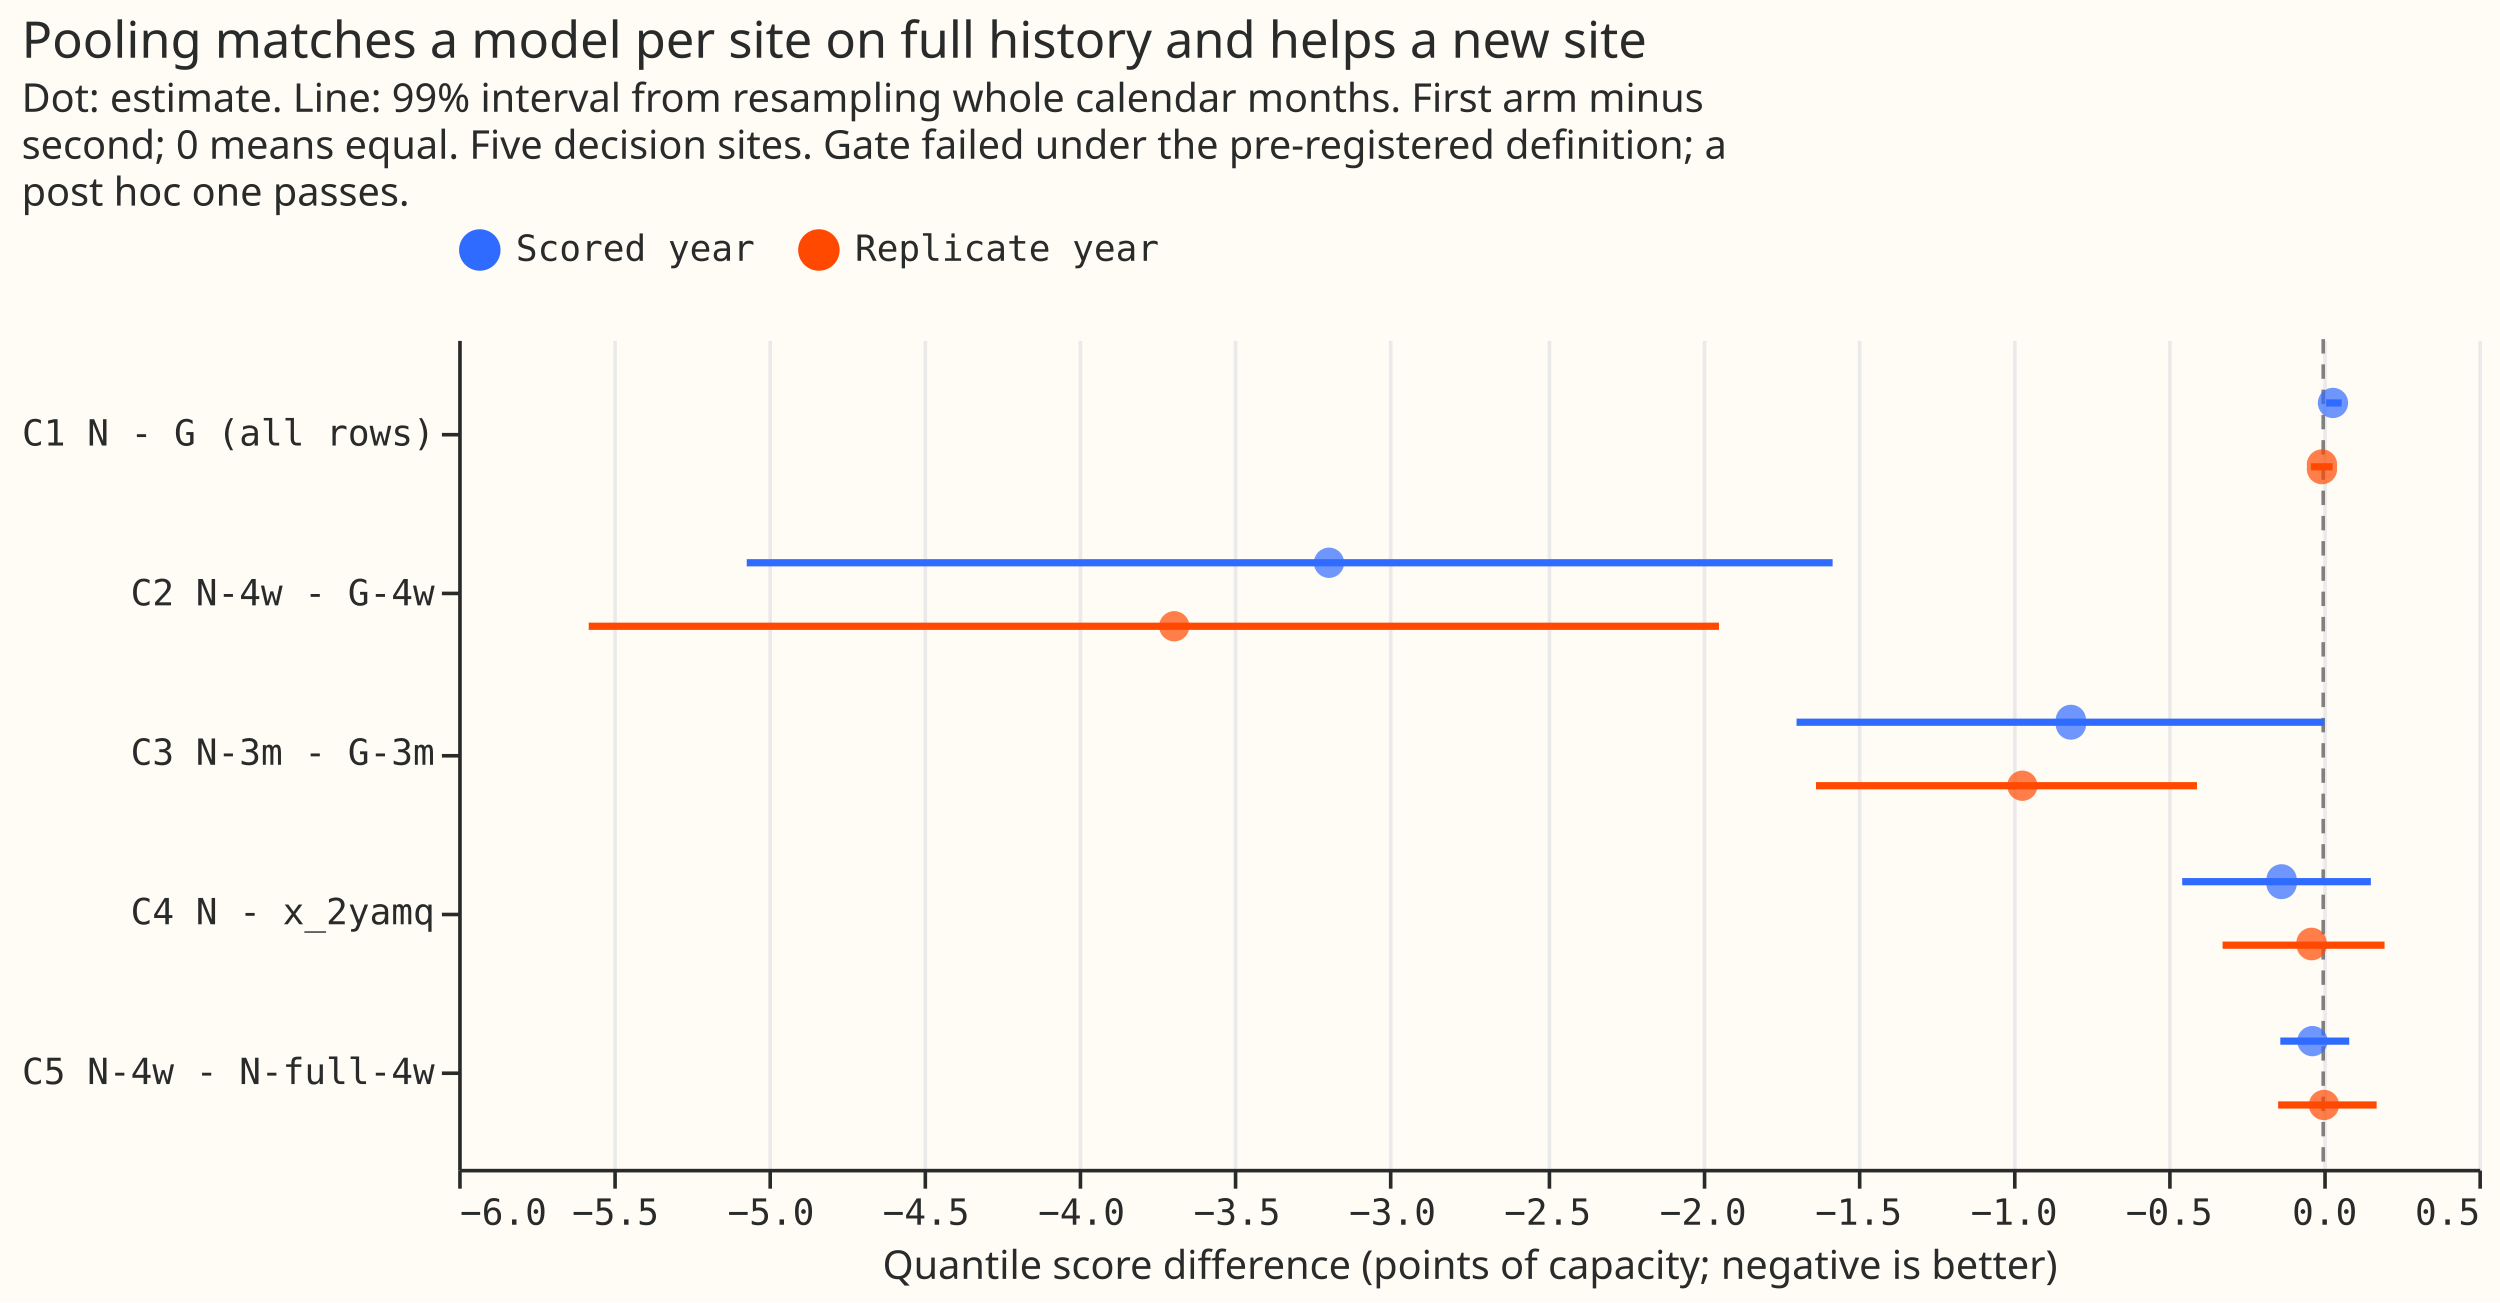
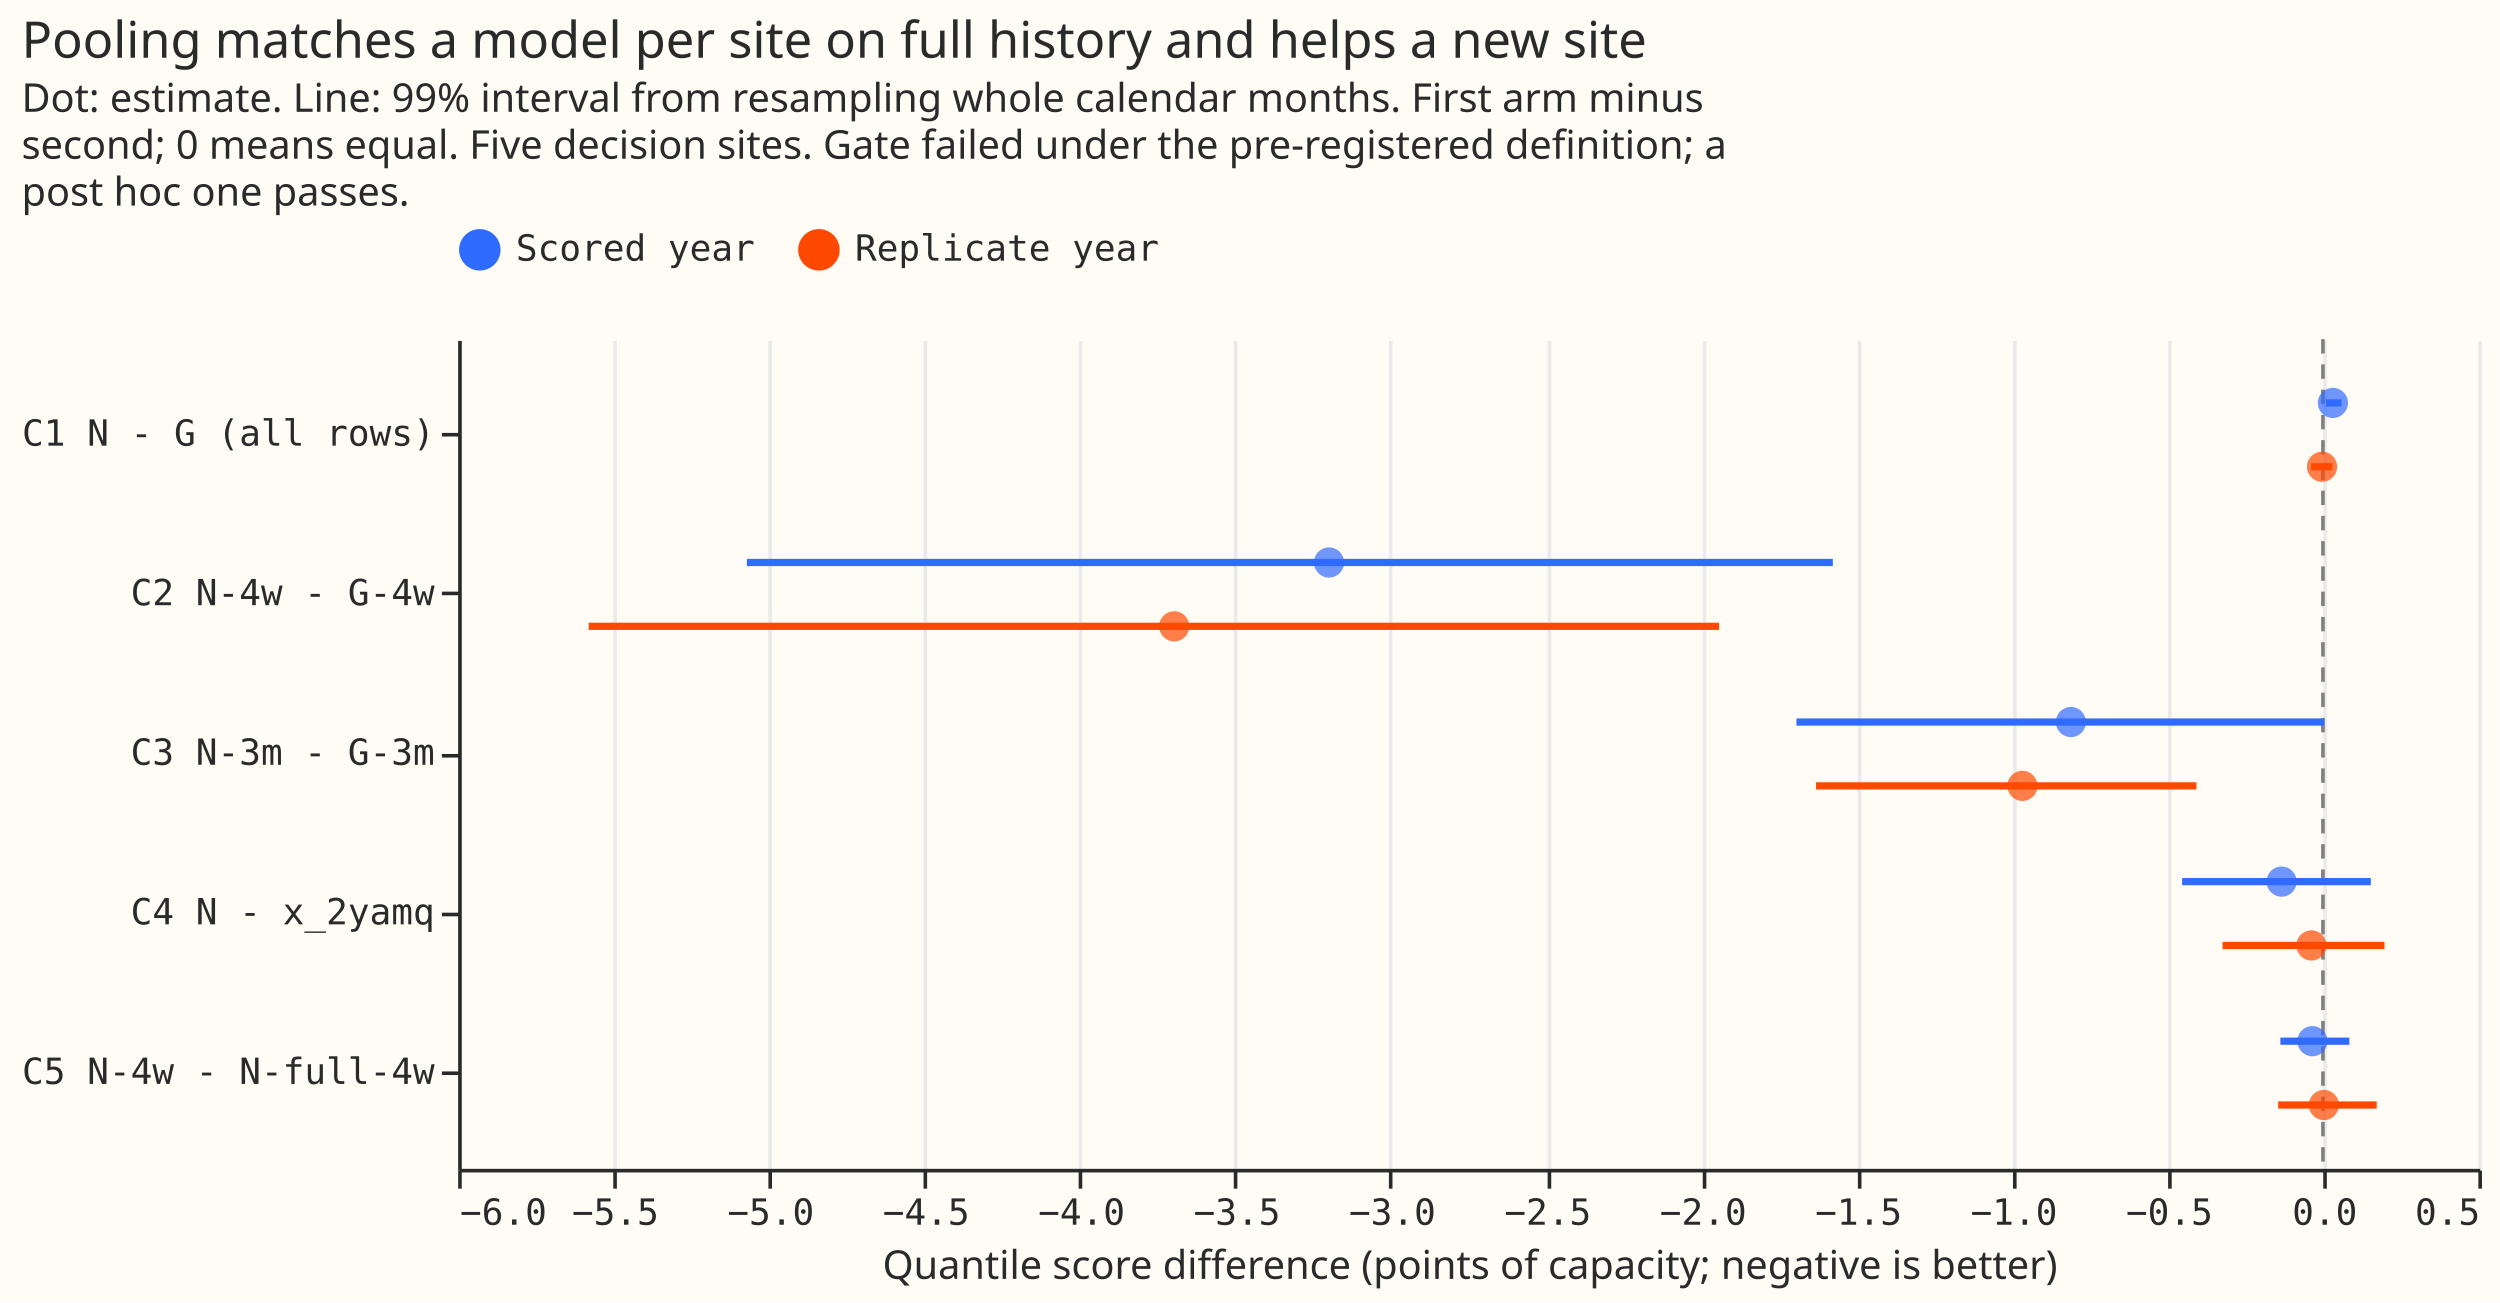
- <svg xmlns="http://www.w3.org/2000/svg" width="693" height="361" class="marks" viewBox="0 0 693 361">
-   <path fill="#fffbf5" d="M0 0h693v361H0z" />
-   <g fill="none" stroke-miterlimit="10" aria-roledescription="group mark container" class="mark-group role-frame root">
-     <path fill="#fffbf5" d="M127.5 94.5h560v230h-560Z" aria-hidden="true" class="background" />
-     <g aria-hidden="true" class="mark-group role-axis">
-       <path stroke="#eaeaea" d="M127.5 324.5v-230m43 230v-230m43 230v-230m43 230v-230m43 230v-230m43 230v-230m43 230v-230m44 230v-230m43 230v-230m43 230v-230m43 230v-230m43 230v-230m43 230v-230m43 230v-230" class="mark-rule role-axis-grid" pointer-events="none" />
-     </g>
-     <g aria-label="X-axis titled 'Quantile score difference (points of capacity; negative is better)' for a linear scale with values from −6 to 1" aria-roledescription="axis" class="mark-group role-axis" pointer-events="none">
-       <path stroke="#292b2b" d="M127.5 324.5v5m43-5v5m43-5v5m43-5v5m43-5v5m43-5v5m43-5v5m44-5v5m43-5v5m43-5v5m43-5v5m43-5v5m43-5v5m43-5v5" class="mark-rule role-axis-tick" />
-       <g fill="#292b2b" class="mark-text role-axis-label" font-family="Matter Semi Mono, Roboto Mono, monospace" font-size="10">
-         <text transform="translate(127.5 339.5)">−6.0</text>
-         <text text-anchor="middle" transform="translate(170.6 339.5)">−5.5</text>
-         <text text-anchor="middle" transform="translate(213.7 339.5)">−5.0</text>
-         <text text-anchor="middle" transform="translate(256.7 339.5)">−4.5</text>
-         <text text-anchor="middle" transform="translate(299.8 339.5)">−4.0</text>
-         <text text-anchor="middle" transform="translate(342.9 339.5)">−3.5</text>
-         <text text-anchor="middle" transform="translate(386 339.5)">−3.0</text>
-         <text text-anchor="middle" transform="translate(429 339.5)">−2.5</text>
-         <text text-anchor="middle" transform="translate(472.1 339.5)">−2.0</text>
-         <text text-anchor="middle" transform="translate(515.2 339.5)">−1.5</text>
-         <text text-anchor="middle" transform="translate(558.3 339.5)">−1.0</text>
-         <text text-anchor="middle" transform="translate(601.3 339.5)">−0.5</text>
-         <text text-anchor="middle" transform="translate(644.4 339.5)">0.0</text>
-         <text text-anchor="end" transform="translate(687.5 339.5)">0.5</text>
+ <svg xmlns="http://www.w3.org/2000/svg" version="1.1" class="marks" width="693" height="361" viewBox="0 0 693 361">
+   <rect width="693" height="361" fill="#FFFBF5" />
+   <g fill="none" stroke-miterlimit="10" transform="translate(127,94)">
+     <g class="mark-group role-frame root" role="graphics-object" aria-roledescription="group mark container">
+       <g transform="translate(0,0)">
+         <path class="background" aria-hidden="true" d="M0.5,0.5h560v230h-560Z" fill="#FFFBF5" />
+         <g>
+           <g class="mark-group role-axis" aria-hidden="true">
+             <g transform="translate(0.5,230.5)">
+               <path class="background" aria-hidden="true" d="M0,0h0v0h0Z" pointer-events="none" />
+               <g>
+                 <g class="mark-rule role-axis-grid" pointer-events="none">
+                   <line transform="translate(0,0)" x2="0" y2="-230" stroke="#EAEAEA" stroke-width="1" opacity="1" />
+                   <line transform="translate(43,0)" x2="0" y2="-230" stroke="#EAEAEA" stroke-width="1" opacity="1" />
+                   <line transform="translate(86,0)" x2="0" y2="-230" stroke="#EAEAEA" stroke-width="1" opacity="1" />
+                   <line transform="translate(129,0)" x2="0" y2="-230" stroke="#EAEAEA" stroke-width="1" opacity="1" />
+                   <line transform="translate(172,0)" x2="0" y2="-230" stroke="#EAEAEA" stroke-width="1" opacity="1" />
+                   <line transform="translate(215,0)" x2="0" y2="-230" stroke="#EAEAEA" stroke-width="1" opacity="1" />
+                   <line transform="translate(258,0)" x2="0" y2="-230" stroke="#EAEAEA" stroke-width="1" opacity="1" />
+                   <line transform="translate(302,0)" x2="0" y2="-230" stroke="#EAEAEA" stroke-width="1" opacity="1" />
+                   <line transform="translate(345,0)" x2="0" y2="-230" stroke="#EAEAEA" stroke-width="1" opacity="1" />
+                   <line transform="translate(388,0)" x2="0" y2="-230" stroke="#EAEAEA" stroke-width="1" opacity="1" />
+                   <line transform="translate(431,0)" x2="0" y2="-230" stroke="#EAEAEA" stroke-width="1" opacity="1" />
+                   <line transform="translate(474,0)" x2="0" y2="-230" stroke="#EAEAEA" stroke-width="1" opacity="1" />
+                   <line transform="translate(517,0)" x2="0" y2="-230" stroke="#EAEAEA" stroke-width="1" opacity="1" />
+                   <line transform="translate(560,0)" x2="0" y2="-230" stroke="#EAEAEA" stroke-width="1" opacity="1" />
+                 </g>
+               </g>
+               <path class="foreground" aria-hidden="true" d="" pointer-events="none" display="none" />
+             </g>
+           </g>
+           <g class="mark-group role-axis" role="graphics-symbol" aria-roledescription="axis" aria-label="X-axis titled 'Quantile score difference (points of capacity; negative is better)' for a linear scale with values from −6 to 1">
+             <g transform="translate(0.5,230.5)">
+               <path class="background" aria-hidden="true" d="M0,0h0v0h0Z" pointer-events="none" />
+               <g>
+                 <g class="mark-rule role-axis-tick" pointer-events="none">
+                   <line transform="translate(0,0)" x2="0" y2="5" stroke="#292B2B" stroke-width="1" opacity="1" />
+                   <line transform="translate(43,0)" x2="0" y2="5" stroke="#292B2B" stroke-width="1" opacity="1" />
+                   <line transform="translate(86,0)" x2="0" y2="5" stroke="#292B2B" stroke-width="1" opacity="1" />
+                   <line transform="translate(129,0)" x2="0" y2="5" stroke="#292B2B" stroke-width="1" opacity="1" />
+                   <line transform="translate(172,0)" x2="0" y2="5" stroke="#292B2B" stroke-width="1" opacity="1" />
+                   <line transform="translate(215,0)" x2="0" y2="5" stroke="#292B2B" stroke-width="1" opacity="1" />
+                   <line transform="translate(258,0)" x2="0" y2="5" stroke="#292B2B" stroke-width="1" opacity="1" />
+                   <line transform="translate(302,0)" x2="0" y2="5" stroke="#292B2B" stroke-width="1" opacity="1" />
+                   <line transform="translate(345,0)" x2="0" y2="5" stroke="#292B2B" stroke-width="1" opacity="1" />
+                   <line transform="translate(388,0)" x2="0" y2="5" stroke="#292B2B" stroke-width="1" opacity="1" />
+                   <line transform="translate(431,0)" x2="0" y2="5" stroke="#292B2B" stroke-width="1" opacity="1" />
+                   <line transform="translate(474,0)" x2="0" y2="5" stroke="#292B2B" stroke-width="1" opacity="1" />
+                   <line transform="translate(517,0)" x2="0" y2="5" stroke="#292B2B" stroke-width="1" opacity="1" />
+                   <line transform="translate(560,0)" x2="0" y2="5" stroke="#292B2B" stroke-width="1" opacity="1" />
+                 </g>
+                 <g class="mark-text role-axis-label" pointer-events="none">
+                   <text text-anchor="start" transform="translate(0,15)" font-family="Matter Semi Mono, Roboto Mono, monospace" font-size="10px" fill="#292B2B" opacity="1">−6.0</text>
+                   <text text-anchor="middle" transform="translate(43.07692,15)" font-family="Matter Semi Mono, Roboto Mono, monospace" font-size="10px" fill="#292B2B" opacity="1">−5.5</text>
+                   <text text-anchor="middle" transform="translate(86.15385,15)" font-family="Matter Semi Mono, Roboto Mono, monospace" font-size="10px" fill="#292B2B" opacity="1">−5.0</text>
+                   <text text-anchor="middle" transform="translate(129.2308,15)" font-family="Matter Semi Mono, Roboto Mono, monospace" font-size="10px" fill="#292B2B" opacity="1">−4.5</text>
+                   <text text-anchor="middle" transform="translate(172.3077,15)" font-family="Matter Semi Mono, Roboto Mono, monospace" font-size="10px" fill="#292B2B" opacity="1">−4.0</text>
+                   <text text-anchor="middle" transform="translate(215.3846,15)" font-family="Matter Semi Mono, Roboto Mono, monospace" font-size="10px" fill="#292B2B" opacity="1">−3.5</text>
+                   <text text-anchor="middle" transform="translate(258.4615,15)" font-family="Matter Semi Mono, Roboto Mono, monospace" font-size="10px" fill="#292B2B" opacity="1">−3.0</text>
+                   <text text-anchor="middle" transform="translate(301.5385,15)" font-family="Matter Semi Mono, Roboto Mono, monospace" font-size="10px" fill="#292B2B" opacity="1">−2.5</text>
+                   <text text-anchor="middle" transform="translate(344.6154,15)" font-family="Matter Semi Mono, Roboto Mono, monospace" font-size="10px" fill="#292B2B" opacity="1">−2.0</text>
+                   <text text-anchor="middle" transform="translate(387.6923,15)" font-family="Matter Semi Mono, Roboto Mono, monospace" font-size="10px" fill="#292B2B" opacity="1">−1.5</text>
+                   <text text-anchor="middle" transform="translate(430.7692,15)" font-family="Matter Semi Mono, Roboto Mono, monospace" font-size="10px" fill="#292B2B" opacity="1">−1.0</text>
+                   <text text-anchor="middle" transform="translate(473.8462,15)" font-family="Matter Semi Mono, Roboto Mono, monospace" font-size="10px" fill="#292B2B" opacity="1">−0.5</text>
+                   <text text-anchor="middle" transform="translate(516.9231,15)" font-family="Matter Semi Mono, Roboto Mono, monospace" font-size="10px" fill="#292B2B" opacity="1">0.0</text>
+                   <text text-anchor="end" transform="translate(560,15)" font-family="Matter Semi Mono, Roboto Mono, monospace" font-size="10px" fill="#292B2B" opacity="1">0.5</text>
+                 </g>
+                 <g class="mark-rule role-axis-domain" pointer-events="none">
+                   <line transform="translate(0,0)" x2="560" y2="0" stroke="#292B2B" stroke-width="1" opacity="1" />
+                 </g>
+                 <g class="mark-text role-axis-title" pointer-events="none">
+                   <text text-anchor="middle" transform="translate(280,30)" font-family="Matter XH, DM Sans, sans-serif" font-size="11px" font-weight="normal" fill="#292B2B" opacity="1">Quantile score difference (points of capacity; negative is better)</text>
+                 </g>
+               </g>
+               <path class="foreground" aria-hidden="true" d="" pointer-events="none" display="none" />
+             </g>
+           </g>
+           <g class="mark-group role-axis" role="graphics-symbol" aria-roledescription="axis" aria-label="Y-axis for a discrete scale with 5 values: C1 N - G (all rows), C2 N-4w - G-4w, C3 N-3m - G-3m, C4 N - x_2yamq, C5 N-4w - N-full-4w">
+             <g transform="translate(0.5,0.5)">
+               <path class="background" aria-hidden="true" d="M0,0h0v0h0Z" pointer-events="none" />
+               <g>
+                 <g class="mark-rule role-axis-tick" pointer-events="none">
+                   <line transform="translate(0,26)" x2="-5" y2="0" stroke="#292B2B" stroke-width="1" opacity="1" />
+                   <line transform="translate(0,70)" x2="-5" y2="0" stroke="#292B2B" stroke-width="1" opacity="1" />
+                   <line transform="translate(0,115)" x2="-5" y2="0" stroke="#292B2B" stroke-width="1" opacity="1" />
+                   <line transform="translate(0,159)" x2="-5" y2="0" stroke="#292B2B" stroke-width="1" opacity="1" />
+                   <line transform="translate(0,203)" x2="-5" y2="0" stroke="#292B2B" stroke-width="1" opacity="1" />
+                 </g>
+                 <g class="mark-text role-axis-label" pointer-events="none">
+                   <text text-anchor="end" transform="translate(-7,29.03846)" font-family="Matter Semi Mono, Roboto Mono, monospace" font-size="10px" fill="#292B2B" opacity="1">C1 N - G (all rows)</text>
+                   <text text-anchor="end" transform="translate(-7,73.26923)" font-family="Matter Semi Mono, Roboto Mono, monospace" font-size="10px" fill="#292B2B" opacity="1">C2 N-4w - G-4w</text>
+                   <text text-anchor="end" transform="translate(-7,117.5)" font-family="Matter Semi Mono, Roboto Mono, monospace" font-size="10px" fill="#292B2B" opacity="1">C3 N-3m - G-3m</text>
+                   <text text-anchor="end" transform="translate(-7,161.7308)" font-family="Matter Semi Mono, Roboto Mono, monospace" font-size="10px" fill="#292B2B" opacity="1">C4 N - x_2yamq</text>
+                   <text text-anchor="end" transform="translate(-7,205.9615)" font-family="Matter Semi Mono, Roboto Mono, monospace" font-size="10px" fill="#292B2B" opacity="1">C5 N-4w - N-full-4w</text>
+                 </g>
+                 <g class="mark-rule role-axis-domain" pointer-events="none">
+                   <line transform="translate(0,0)" x2="0" y2="230" stroke="#292B2B" stroke-width="1" opacity="1" />
+                 </g>
+               </g>
+               <path class="foreground" aria-hidden="true" d="" pointer-events="none" display="none" />
+             </g>
+           </g>
+           <g class="mark-rule role-mark layer_0_marks" role="graphics-object" aria-roledescription="rule mark container">
+             <line aria-label="x: 0" role="graphics-symbol" aria-roledescription="rule mark" transform="translate(516.9231,0)" x2="0" y2="230" stroke="#808080" stroke-dasharray="4,3" />
+           </g>
+           <g class="mark-rule role-mark layer_1_marks" role="graphics-object" aria-roledescription="rule mark container">
+             <line aria-label="Quantile score difference (points of capacity; negative is better): 0.01; contrast: C1 N - G (all rows); high: 0.06; year: Scored year" role="graphics-symbol" aria-roledescription="rule mark" transform="translate(517.7846,17.69231)" x2="4.308" y2="0" stroke="#306BFF" stroke-width="2" />
+             <line aria-label="Quantile score difference (points of capacity; negative is better): −0.038; contrast: C1 N - G (all rows); high: 0.03; year: Replicate year" role="graphics-symbol" aria-roledescription="rule mark" transform="translate(513.6492,35.38462)" x2="5.858" y2="0" stroke="#FF4901" stroke-width="2" />
+             <line aria-label="Quantile score difference (points of capacity; negative is better): −5.071; contrast: C2 N-4w - G-4w; high: −1.577; year: Scored year" role="graphics-symbol" aria-roledescription="rule mark" transform="translate(80.03692,61.92308)" x2="301.022" y2="0" stroke="#306BFF" stroke-width="2" />
+             <line aria-label="Quantile score difference (points of capacity; negative is better): −5.58; contrast: C2 N-4w - G-4w; high: −1.943; year: Replicate year" role="graphics-symbol" aria-roledescription="rule mark" transform="translate(36.18462,79.61538)" x2="313.342" y2="0" stroke="#FF4901" stroke-width="2" />
+             <line aria-label="Quantile score difference (points of capacity; negative is better): −1.694; contrast: C3 N-3m - G-3m; high: 0.004; year: Scored year" role="graphics-symbol" aria-roledescription="rule mark" transform="translate(370.9785,106.1538)" x2="146.289" y2="0" stroke="#306BFF" stroke-width="2" />
+             <line aria-label="Quantile score difference (points of capacity; negative is better): −1.631; contrast: C3 N-3m - G-3m; high: −0.407; year: Replicate year" role="graphics-symbol" aria-roledescription="rule mark" transform="translate(376.4062,123.8462)" x2="105.452" y2="0" stroke="#FF4901" stroke-width="2" />
+             <line aria-label="Quantile score difference (points of capacity; negative is better): −0.453; contrast: C4 N - x_2yamq; high: 0.154; year: Scored year" role="graphics-symbol" aria-roledescription="rule mark" transform="translate(477.8954,150.3846)" x2="52.295" y2="0" stroke="#306BFF" stroke-width="2" />
+             <line aria-label="Quantile score difference (points of capacity; negative is better): −0.323; contrast: C4 N - x_2yamq; high: 0.198; year: Replicate year" role="graphics-symbol" aria-roledescription="rule mark" transform="translate(489.0954,168.0769)" x2="44.886" y2="0" stroke="#FF4901" stroke-width="2" />
+             <line aria-label="Quantile score difference (points of capacity; negative is better): −0.137; contrast: C5 N-4w - N-full-4w; high: 0.085; year: Scored year" role="graphics-symbol" aria-roledescription="rule mark" transform="translate(505.12,194.6154)" x2="19.126" y2="0" stroke="#306BFF" stroke-width="2" />
+             <line aria-label="Quantile score difference (points of capacity; negative is better): −0.144; contrast: C5 N-4w - N-full-4w; high: 0.173; year: Replicate year" role="graphics-symbol" aria-roledescription="rule mark" transform="translate(504.5169,212.3077)" x2="27.311" y2="0" stroke="#FF4901" stroke-width="2" />
+           </g>
+           <g class="mark-symbol role-mark layer_2_marks" role="graphics-object" aria-roledescription="symbol mark container">
+             <path aria-label="estimate: 0.032; contrast: C1 N - G (all rows); year: Scored year; better: 1 of 5" role="graphics-symbol" aria-roledescription="point" transform="translate(519.68,17.69231)" d="M4.183,0A4.183,4.183,0,1,1,-4.183,0A4.183,4.183,0,1,1,4.183,0" fill="#306BFF" stroke-width="2" opacity="0.7" />
+             <path aria-label="estimate: −0.003; contrast: C1 N - G (all rows); year: Replicate year; better: 3 of 5" role="graphics-symbol" aria-roledescription="point" transform="translate(516.6646,35.38462)" d="M4.183,0A4.183,4.183,0,1,1,-4.183,0A4.183,4.183,0,1,1,4.183,0" fill="#FF4901" stroke-width="2" opacity="0.7" />
+             <path aria-label="estimate: −3.198; contrast: C2 N-4w - G-4w; year: Scored year; better: 5 of 5" role="graphics-symbol" aria-roledescription="point" transform="translate(241.4031,61.92308)" d="M4.183,0A4.183,4.183,0,1,1,-4.183,0A4.183,4.183,0,1,1,4.183,0" fill="#306BFF" stroke-width="2" opacity="0.7" />
+             <path aria-label="estimate: −3.696; contrast: C2 N-4w - G-4w; year: Replicate year; better: 5 of 5" role="graphics-symbol" aria-roledescription="point" transform="translate(198.4985,79.61538)" d="M4.183,0A4.183,4.183,0,1,1,-4.183,0A4.183,4.183,0,1,1,4.183,0" fill="#FF4901" stroke-width="2" opacity="0.7" />
+             <path aria-label="estimate: −0.811; contrast: C3 N-3m - G-3m; year: Scored year; better: 5 of 5" role="graphics-symbol" aria-roledescription="point" transform="translate(447.0523,106.1538)" d="M4.183,0A4.183,4.183,0,1,1,-4.183,0A4.183,4.183,0,1,1,4.183,0" fill="#306BFF" stroke-width="2" opacity="0.7" />
+             <path aria-label="estimate: −0.967; contrast: C3 N-3m - G-3m; year: Replicate year; better: 5 of 5" role="graphics-symbol" aria-roledescription="point" transform="translate(433.6123,123.8462)" d="M4.183,0A4.183,4.183,0,1,1,-4.183,0A4.183,4.183,0,1,1,4.183,0" fill="#FF4901" stroke-width="2" opacity="0.7" />
+             <path aria-label="estimate: −0.133; contrast: C4 N - x_2yamq; year: Scored year; better: 3 of 5" role="graphics-symbol" aria-roledescription="point" transform="translate(505.4646,150.3846)" d="M4.183,0A4.183,4.183,0,1,1,-4.183,0A4.183,4.183,0,1,1,4.183,0" fill="#306BFF" stroke-width="2" opacity="0.7" />
+             <path aria-label="estimate: −0.037; contrast: C4 N - x_2yamq; year: Replicate year; better: 3 of 5" role="graphics-symbol" aria-roledescription="point" transform="translate(513.7354,168.0769)" d="M4.183,0A4.183,4.183,0,1,1,-4.183,0A4.183,4.183,0,1,1,4.183,0" fill="#FF4901" stroke-width="2" opacity="0.7" />
+             <path aria-label="estimate: −0.034; contrast: C5 N-4w - N-full-4w; year: Scored year; better: 3 of 5" role="graphics-symbol" aria-roledescription="point" transform="translate(513.9938,194.6154)" d="M4.183,0A4.183,4.183,0,1,1,-4.183,0A4.183,4.183,0,1,1,4.183,0" fill="#306BFF" stroke-width="2" opacity="0.7" />
+             <path aria-label="estimate: 0.003; contrast: C5 N-4w - N-full-4w; year: Replicate year; better: 2 of 5" role="graphics-symbol" aria-roledescription="point" transform="translate(517.1815,212.3077)" d="M4.183,0A4.183,4.183,0,1,1,-4.183,0A4.183,4.183,0,1,1,4.183,0" fill="#FF4901" stroke-width="2" opacity="0.7" />
+           </g>
+           <g class="mark-group role-legend" role="graphics-symbol" aria-roledescription="legend" aria-label="Symbol legend for fill color and stroke color with 2 values: Scored year, Replicate year">
+             <g transform="translate(0,-31)">
+               <path class="background" aria-hidden="true" d="M0,0h195v13h-195Z" pointer-events="none" />
+               <g>
+                 <g class="mark-group role-legend-entry">
+                   <g transform="translate(0,0)">
+                     <path class="background" aria-hidden="true" d="M0,0h0v0h0Z" pointer-events="none" />
+                     <g>
+                       <g class="mark-group role-scope" role="graphics-object" aria-roledescription="group mark container">
+                         <g transform="translate(0,0.25)">
+                           <path class="background" aria-hidden="true" d="M0,0h82.011v12.5h-82.011Z" pointer-events="none" opacity="1" />
+                           <g>
+                             <g class="mark-symbol role-legend-symbol" pointer-events="none">
+                               <path transform="translate(6,6)" d="M5,0A5,5,0,1,1,-5,0A5,5,0,1,1,5,0" fill="#306BFF" stroke="#306BFF" stroke-width="1.5" opacity="1" />
+                             </g>
+                             <g class="mark-text role-legend-label" pointer-events="none">
+                               <text text-anchor="start" transform="translate(16,9)" font-family="Matter Semi Mono, Roboto Mono, monospace" font-size="10px" fill="#292B2B" opacity="1">Scored year</text>
+                             </g>
+                           </g>
+                           <path class="foreground" aria-hidden="true" d="" pointer-events="none" display="none" />
+                         </g>
+                         <g transform="translate(94,0.25)">
+                           <path class="background" aria-hidden="true" d="M0,0h100.014v12.5h-100.014Z" pointer-events="none" opacity="1" />
+                           <g>
+                             <g class="mark-symbol role-legend-symbol" pointer-events="none">
+                               <path transform="translate(6,6)" d="M5,0A5,5,0,1,1,-5,0A5,5,0,1,1,5,0" fill="#FF4901" stroke="#FF4901" stroke-width="1.5" opacity="1" />
+                             </g>
+                             <g class="mark-text role-legend-label" pointer-events="none">
+                               <text text-anchor="start" transform="translate(16,9)" font-family="Matter Semi Mono, Roboto Mono, monospace" font-size="10px" fill="#292B2B" opacity="1">Replicate year</text>
+                             </g>
+                           </g>
+                           <path class="foreground" aria-hidden="true" d="" pointer-events="none" display="none" />
+                         </g>
+                       </g>
+                     </g>
+                     <path class="foreground" aria-hidden="true" d="" pointer-events="none" display="none" />
+                   </g>
+                 </g>
+               </g>
+               <path class="foreground" aria-hidden="true" d="" pointer-events="none" display="none" />
+             </g>
+           </g>
+           <g class="mark-group role-title">
+             <g transform="translate(-121.0186,-89)">
+               <path class="background" aria-hidden="true" d="M0,0h0v0h0Z" pointer-events="none" />
+               <g>
+                 <g class="mark-text role-title-text" role="graphics-symbol" aria-roledescription="title" aria-label="Title text 'Pooling matches a model per site on full history and helps a new site'" pointer-events="none">
+                   <text text-anchor="start" transform="translate(0,11)" font-family="Matter XH, DM Sans, sans-serif" font-size="14px" font-weight="normal" fill="#292B2B" opacity="1">Pooling matches a model per site on full history and helps a new site</text>
+                 </g>
+                 <g class="mark-text role-title-subtitle" role="graphics-symbol" aria-roledescription="subtitle" aria-label="Subtitle text 'Dot: estimate. Line: 99% interval from resampling whole calendar months. First arm minus second; 0 means equal. Five decision sites. Gate failed under the pre-registered definition; a post hoc one passes.'" pointer-events="none">
+                   <text text-anchor="start" transform="translate(0,26)" font-family="Matter XH, DM Sans, sans-serif" font-size="11px" fill="#292B2B" opacity="1">
+                     <tspan>Dot: estimate. Line: 99% interval from resampling whole calendar months. First arm minus</tspan>
+                     <tspan x="0" dy="13">second; 0 means equal. Five decision sites. Gate failed under the pre-registered definition; a</tspan>
+                     <tspan x="0" dy="13">post hoc one passes.</tspan>
+                   </text>
+                 </g>
+               </g>
+               <path class="foreground" aria-hidden="true" d="" pointer-events="none" display="none" />
+             </g>
+           </g>
+         </g>
+         <path class="foreground" aria-hidden="true" d="" display="none" />
      </g>
-       <path stroke="#292b2b" d="M127.5 324.5h560" class="mark-rule role-axis-domain" />
-       <text fill="#292b2b" class="mark-text role-axis-title" font-family="Matter XH, DM Sans, sans-serif" font-size="11" text-anchor="middle" transform="translate(407.5 354.5)">Quantile score difference (points of capacity; negative is better)</text>
-     </g>
-     <g aria-label="Y-axis for a discrete scale with 5 values: C1 N - G (all rows), C2 N-4w - G-4w, C3 N-3m - G-3m, C4 N - x_2yamq, C5 N-4w - N-full-4w" aria-roledescription="axis" class="mark-group role-axis" pointer-events="none">
-       <path stroke="#292b2b" d="M127.5 120.5h-5m5 44h-5m5 45h-5m5 44h-5m5 44h-5" class="mark-rule role-axis-tick" />
-       <g fill="#292b2b" class="mark-text role-axis-label" font-family="Matter Semi Mono, Roboto Mono, monospace" font-size="10" text-anchor="end">
-         <text transform="translate(120.5 123.5)">C1 N - G (all rows)</text>
-         <text transform="translate(120.5 167.8)">C2 N-4w - G-4w</text>
-         <text transform="translate(120.5 212)">C3 N-3m - G-3m</text>
-         <text transform="translate(120.5 256.2)">C4 N - x_2yamq</text>
-         <text transform="translate(120.5 300.5)">C5 N-4w - N-full-4w</text>
-       </g>
-       <path stroke="#292b2b" d="M127.5 94.5v230" class="mark-rule role-axis-domain" />
-     </g>
-     <g aria-roledescription="rule mark container" class="mark-rule role-mark layer_0_marks">
-       <path stroke="gray" stroke-dasharray="4,3" d="M644 94v230" aria-label="x: 0" aria-roledescription="rule mark" />
-     </g>
-     <g stroke-width="2" aria-roledescription="rule mark container" class="mark-rule role-mark layer_1_marks">
-       <path stroke="#306bff" d="M644.8 111.7h4.3" aria-label="Quantile score difference (points of capacity; negative is better): 0.01; contrast: C1 N - G (all rows); high: 0.06; year: Scored year" aria-roledescription="rule mark" />
-       <path stroke="#ff4901" d="M640.6 129.4h6" aria-label="Quantile score difference (points of capacity; negative is better): −0.038; contrast: C1 N - G (all rows); high: 0.03; year: Replicate year" aria-roledescription="rule mark" />
-       <path stroke="#306bff" d="M207 156h301" aria-label="Quantile score difference (points of capacity; negative is better): −5.071; contrast: C2 N-4w - G-4w; high: −1.577; year: Scored year" aria-roledescription="rule mark" />
-       <path stroke="#ff4901" d="M163.2 173.6h313.3" aria-label="Quantile score difference (points of capacity; negative is better): −5.58; contrast: C2 N-4w - G-4w; high: −1.943; year: Replicate year" aria-roledescription="rule mark" />
-       <path stroke="#306bff" d="M498 200.2h146.3" aria-label="Quantile score difference (points of capacity; negative is better): −1.694; contrast: C3 N-3m - G-3m; high: 0.004; year: Scored year" aria-roledescription="rule mark" />
-       <path stroke="#ff4901" d="M503.4 217.8H609" aria-label="Quantile score difference (points of capacity; negative is better): −1.631; contrast: C3 N-3m - G-3m; high: −0.407; year: Replicate year" aria-roledescription="rule mark" />
-       <path stroke="#306bff" d="M604.9 244.4h52.3" aria-label="Quantile score difference (points of capacity; negative is better): −0.453; contrast: C4 N - x_2yamq; high: 0.154; year: Scored year" aria-roledescription="rule mark" />
-       <path stroke="#ff4901" d="M616.1 262H661" aria-label="Quantile score difference (points of capacity; negative is better): −0.323; contrast: C4 N - x_2yamq; high: 0.198; year: Replicate year" aria-roledescription="rule mark" />
-       <path stroke="#306bff" d="M632.1 288.6h19.1" aria-label="Quantile score difference (points of capacity; negative is better): −0.137; contrast: C5 N-4w - N-full-4w; high: 0.085; year: Scored year" aria-roledescription="rule mark" />
-       <path stroke="#ff4901" d="M631.5 306.3h27.3" aria-label="Quantile score difference (points of capacity; negative is better): −0.144; contrast: C5 N-4w - N-full-4w; high: 0.173; year: Replicate year" aria-roledescription="rule mark" />
-     </g>
-     <g aria-roledescription="symbol mark container" class="mark-symbol role-mark layer_2_marks">
-       <path fill="#306bff" d="M650.9 111.7a4.2 4.2 0 1 1-8.4 0 4.2 4.2 0 1 1 8.4 0" aria-label="estimate: 0.032; contrast: C1 N - G (all rows); year: Scored year; better: 1 of 5" aria-roledescription="point" opacity=".7" />
-       <path fill="#ff4901" d="M647.8 129.4a4.2 4.2 0 1 1-8.3 0 4.2 4.2 0 1 1 8.3 0" aria-label="estimate: −0.003; contrast: C1 N - G (all rows); year: Replicate year; better: 3 of 5" aria-roledescription="point" opacity=".7" />
-       <path fill="#306bff" d="M372.6 156a4.2 4.2 0 1 1-8.4 0 4.2 4.2 0 1 1 8.4 0" aria-label="estimate: −3.198; contrast: C2 N-4w - G-4w; year: Scored year; better: 5 of 5" aria-roledescription="point" opacity=".7" />
-       <path fill="#ff4901" d="M329.7 173.6a4.2 4.2 0 1 1-8.4 0 4.2 4.2 0 1 1 8.4 0" aria-label="estimate: −3.696; contrast: C2 N-4w - G-4w; year: Replicate year; better: 5 of 5" aria-roledescription="point" opacity=".7" />
-       <path fill="#306bff" d="M578.2 200.2a4.2 4.2 0 1 1-8.3 0 4.2 4.2 0 1 1 8.3 0" aria-label="estimate: −0.811; contrast: C3 N-3m - G-3m; year: Scored year; better: 5 of 5" aria-roledescription="point" opacity=".7" />
-       <path fill="#ff4901" d="M564.8 217.8a4.2 4.2 0 1 1-8.4 0 4.2 4.2 0 1 1 8.4 0" aria-label="estimate: −0.967; contrast: C3 N-3m - G-3m; year: Replicate year; better: 5 of 5" aria-roledescription="point" opacity=".7" />
-       <path fill="#306bff" d="M636.6 244.4a4.2 4.2 0 1 1-8.3 0 4.2 4.2 0 1 1 8.3 0" aria-label="estimate: −0.133; contrast: C4 N - x_2yamq; year: Scored year; better: 3 of 5" aria-roledescription="point" opacity=".7" />
-       <path fill="#ff4901" d="M645 262a4.2 4.2 0 1 1-8.4 0 4.2 4.2 0 1 1 8.3 0" aria-label="estimate: −0.037; contrast: C4 N - x_2yamq; year: Replicate year; better: 3 of 5" aria-roledescription="point" opacity=".7" />
-       <path fill="#306bff" d="M645.2 288.6a4.2 4.2 0 1 1-8.4 0 4.2 4.2 0 1 1 8.4 0" aria-label="estimate: −0.034; contrast: C5 N-4w - N-full-4w; year: Scored year; better: 3 of 5" aria-roledescription="point" opacity=".7" />
-       <path fill="#ff4901" d="M648.4 306.3a4.2 4.2 0 1 1-8.4 0 4.2 4.2 0 1 1 8.4 0" aria-label="estimate: 0.003; contrast: C5 N-4w - N-full-4w; year: Replicate year; better: 2 of 5" aria-roledescription="point" opacity=".7" />
-     </g>
-     <g aria-label="Symbol legend for fill color and stroke color with 2 values: Scored year, Replicate year" aria-roledescription="legend" class="mark-group role-legend">
-       <path d="M127 63h195v13H127Z" aria-hidden="true" class="background" pointer-events="none" />
-       <g class="mark-group role-legend-entry">
-         <g aria-roledescription="group mark container" class="mark-group role-scope" pointer-events="none">
-           <path d="M127 63.3h82v12.5h-82Z" aria-hidden="true" class="background" />
-           <path fill="#306bff" stroke="#306bff" stroke-width="1.5" d="M138 69.3a5 5 0 1 1-10 0 5 5 0 1 1 10 0" class="mark-symbol role-legend-symbol" />
-           <text fill="#292b2b" class="mark-text role-legend-label" font-family="Matter Semi Mono, Roboto Mono, monospace" font-size="10" transform="translate(143 72.3)">Scored year</text>
-           <path d="M221 63.3h100v12.5H221Z" aria-hidden="true" class="background" />
-           <path fill="#ff4901" stroke="#ff4901" stroke-width="1.5" d="M232 69.3a5 5 0 1 1-10 0 5 5 0 1 1 10 0" class="mark-symbol role-legend-symbol" />
-           <text fill="#292b2b" class="mark-text role-legend-label" font-family="Matter Semi Mono, Roboto Mono, monospace" font-size="10" transform="translate(237 72.3)">Replicate year</text>
-         </g>
-       </g>
-     </g>
-     <g fill="#292b2b" class="mark-group role-title" font-family="Matter XH, DM Sans, sans-serif" pointer-events="none">
-       <text aria-label="Title text 'Pooling matches a model per site on full history and helps a new site'" aria-roledescription="title" class="mark-text role-title-text" font-size="14" transform="translate(6 16)">Pooling matches a model per site on full history and helps a new site</text>
-       <text aria-label="Subtitle text 'Dot: estimate. Line: 99% interval from resampling whole calendar months. First arm minus second; 0 means equal. Five decision sites. Gate failed under the pre-registered definition; a post hoc one passes.'" aria-roledescription="subtitle" class="mark-text role-title-subtitle" font-size="11" transform="translate(6 31)">
-         <tspan>Dot: estimate. Line: 99% interval from resampling whole calendar months. First arm minus</tspan>
-         <tspan x="0" dy="13">second; 0 means equal. Five decision sites. Gate failed under the pre-registered definition; a</tspan>
-         <tspan x="0" dy="13">post hoc one passes.</tspan>
-       </text>
    </g>
  </g>
</svg>
